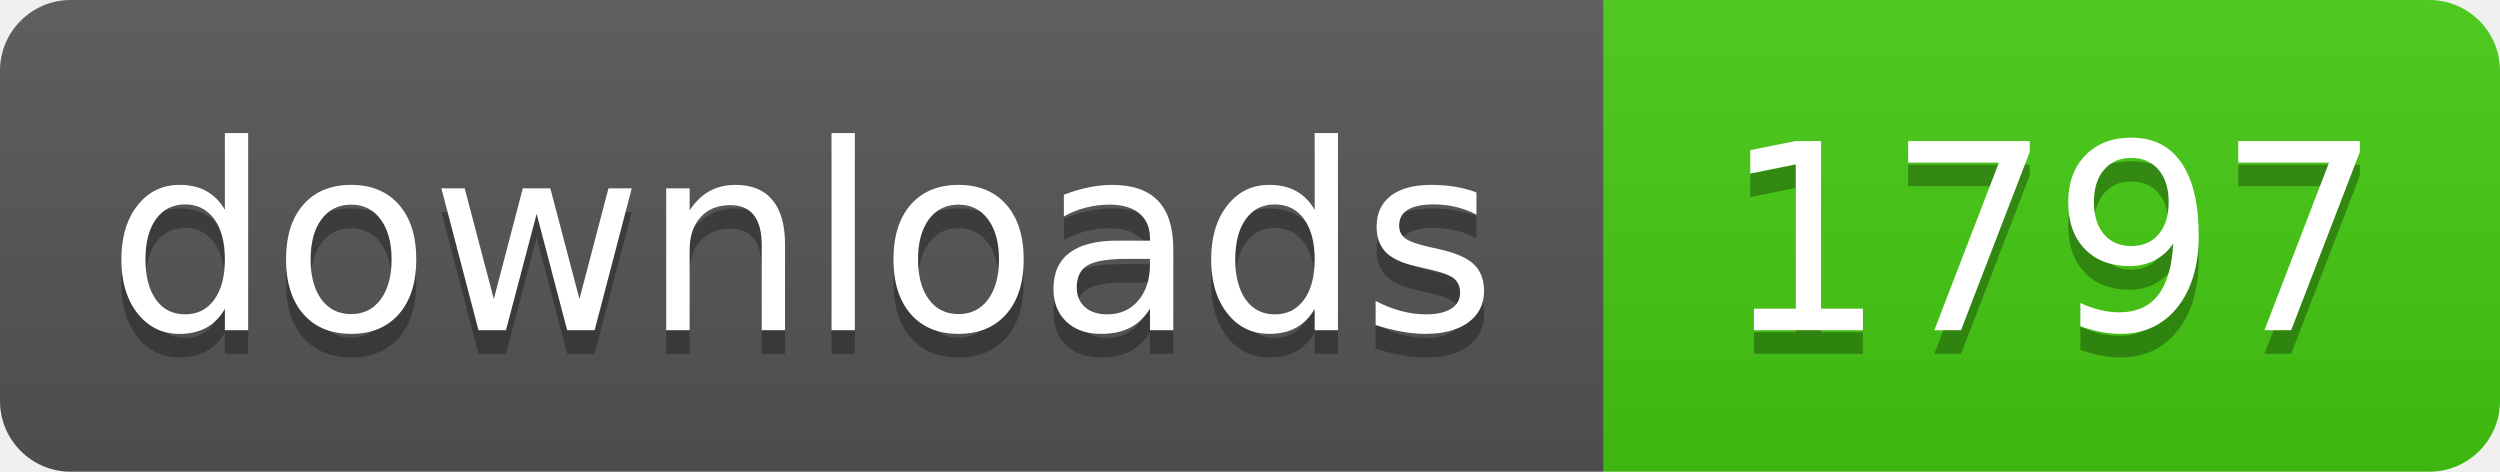
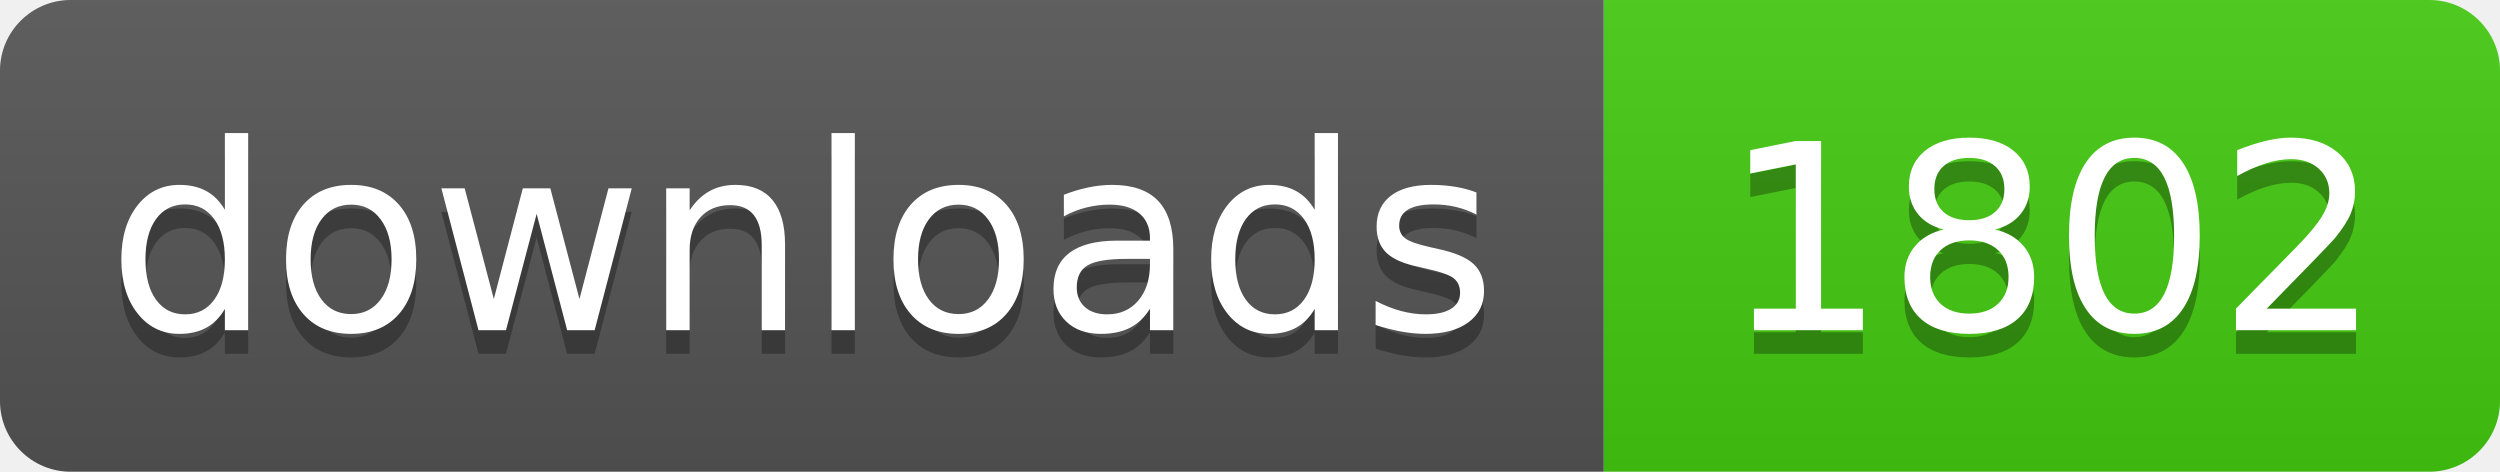
- <svg xmlns="http://www.w3.org/2000/svg" width="106" height="20" role="img" aria-label="downloads: 1797">
+ <svg xmlns="http://www.w3.org/2000/svg" width="106" height="20" role="img" aria-label="downloads: 1802">
  <linearGradient id="s" x2="0" y2="100%">
    <stop offset="0" stop-color="#bbb" stop-opacity=".1" />
    <stop offset="1" stop-opacity=".1" />
  </linearGradient>
  <clipPath id="r">
    <rect width="106" height="20" rx="3" fill="#fff" />
  </clipPath>
  <g clip-path="url(#r)">
    <rect width="68" height="20" fill="#555" />
    <rect x="68" width="38" height="20" fill="#4c1" />
    <rect width="106" height="20" fill="url(#s)" />
  </g>
  <g fill="#fff" text-anchor="middle" font-family="Verdana,Geneva,DejaVu Sans,sans-serif" text-rendering="geometricPrecision" font-size="110">
    <text aria-hidden="true" x="340" y="150" fill="#010101" fill-opacity=".3" transform="scale(.1)" textLength="560">downloads</text>
    <text x="340" y="140" transform="scale(.1)" fill="#fff" textLength="560">downloads</text>
-     <text aria-hidden="true" x="870" y="150" fill="#010101" fill-opacity=".3" transform="scale(.1)" textLength="260">1797</text>
-     <text x="870" y="140" transform="scale(.1)" fill="#fff" textLength="260">1797</text>
+     <text aria-hidden="true" x="870" y="150" fill="#010101" fill-opacity=".3" transform="scale(.1)" textLength="260">1802</text>
+     <text x="870" y="140" transform="scale(.1)" fill="#fff" textLength="260">1802</text>
  </g>
</svg>
